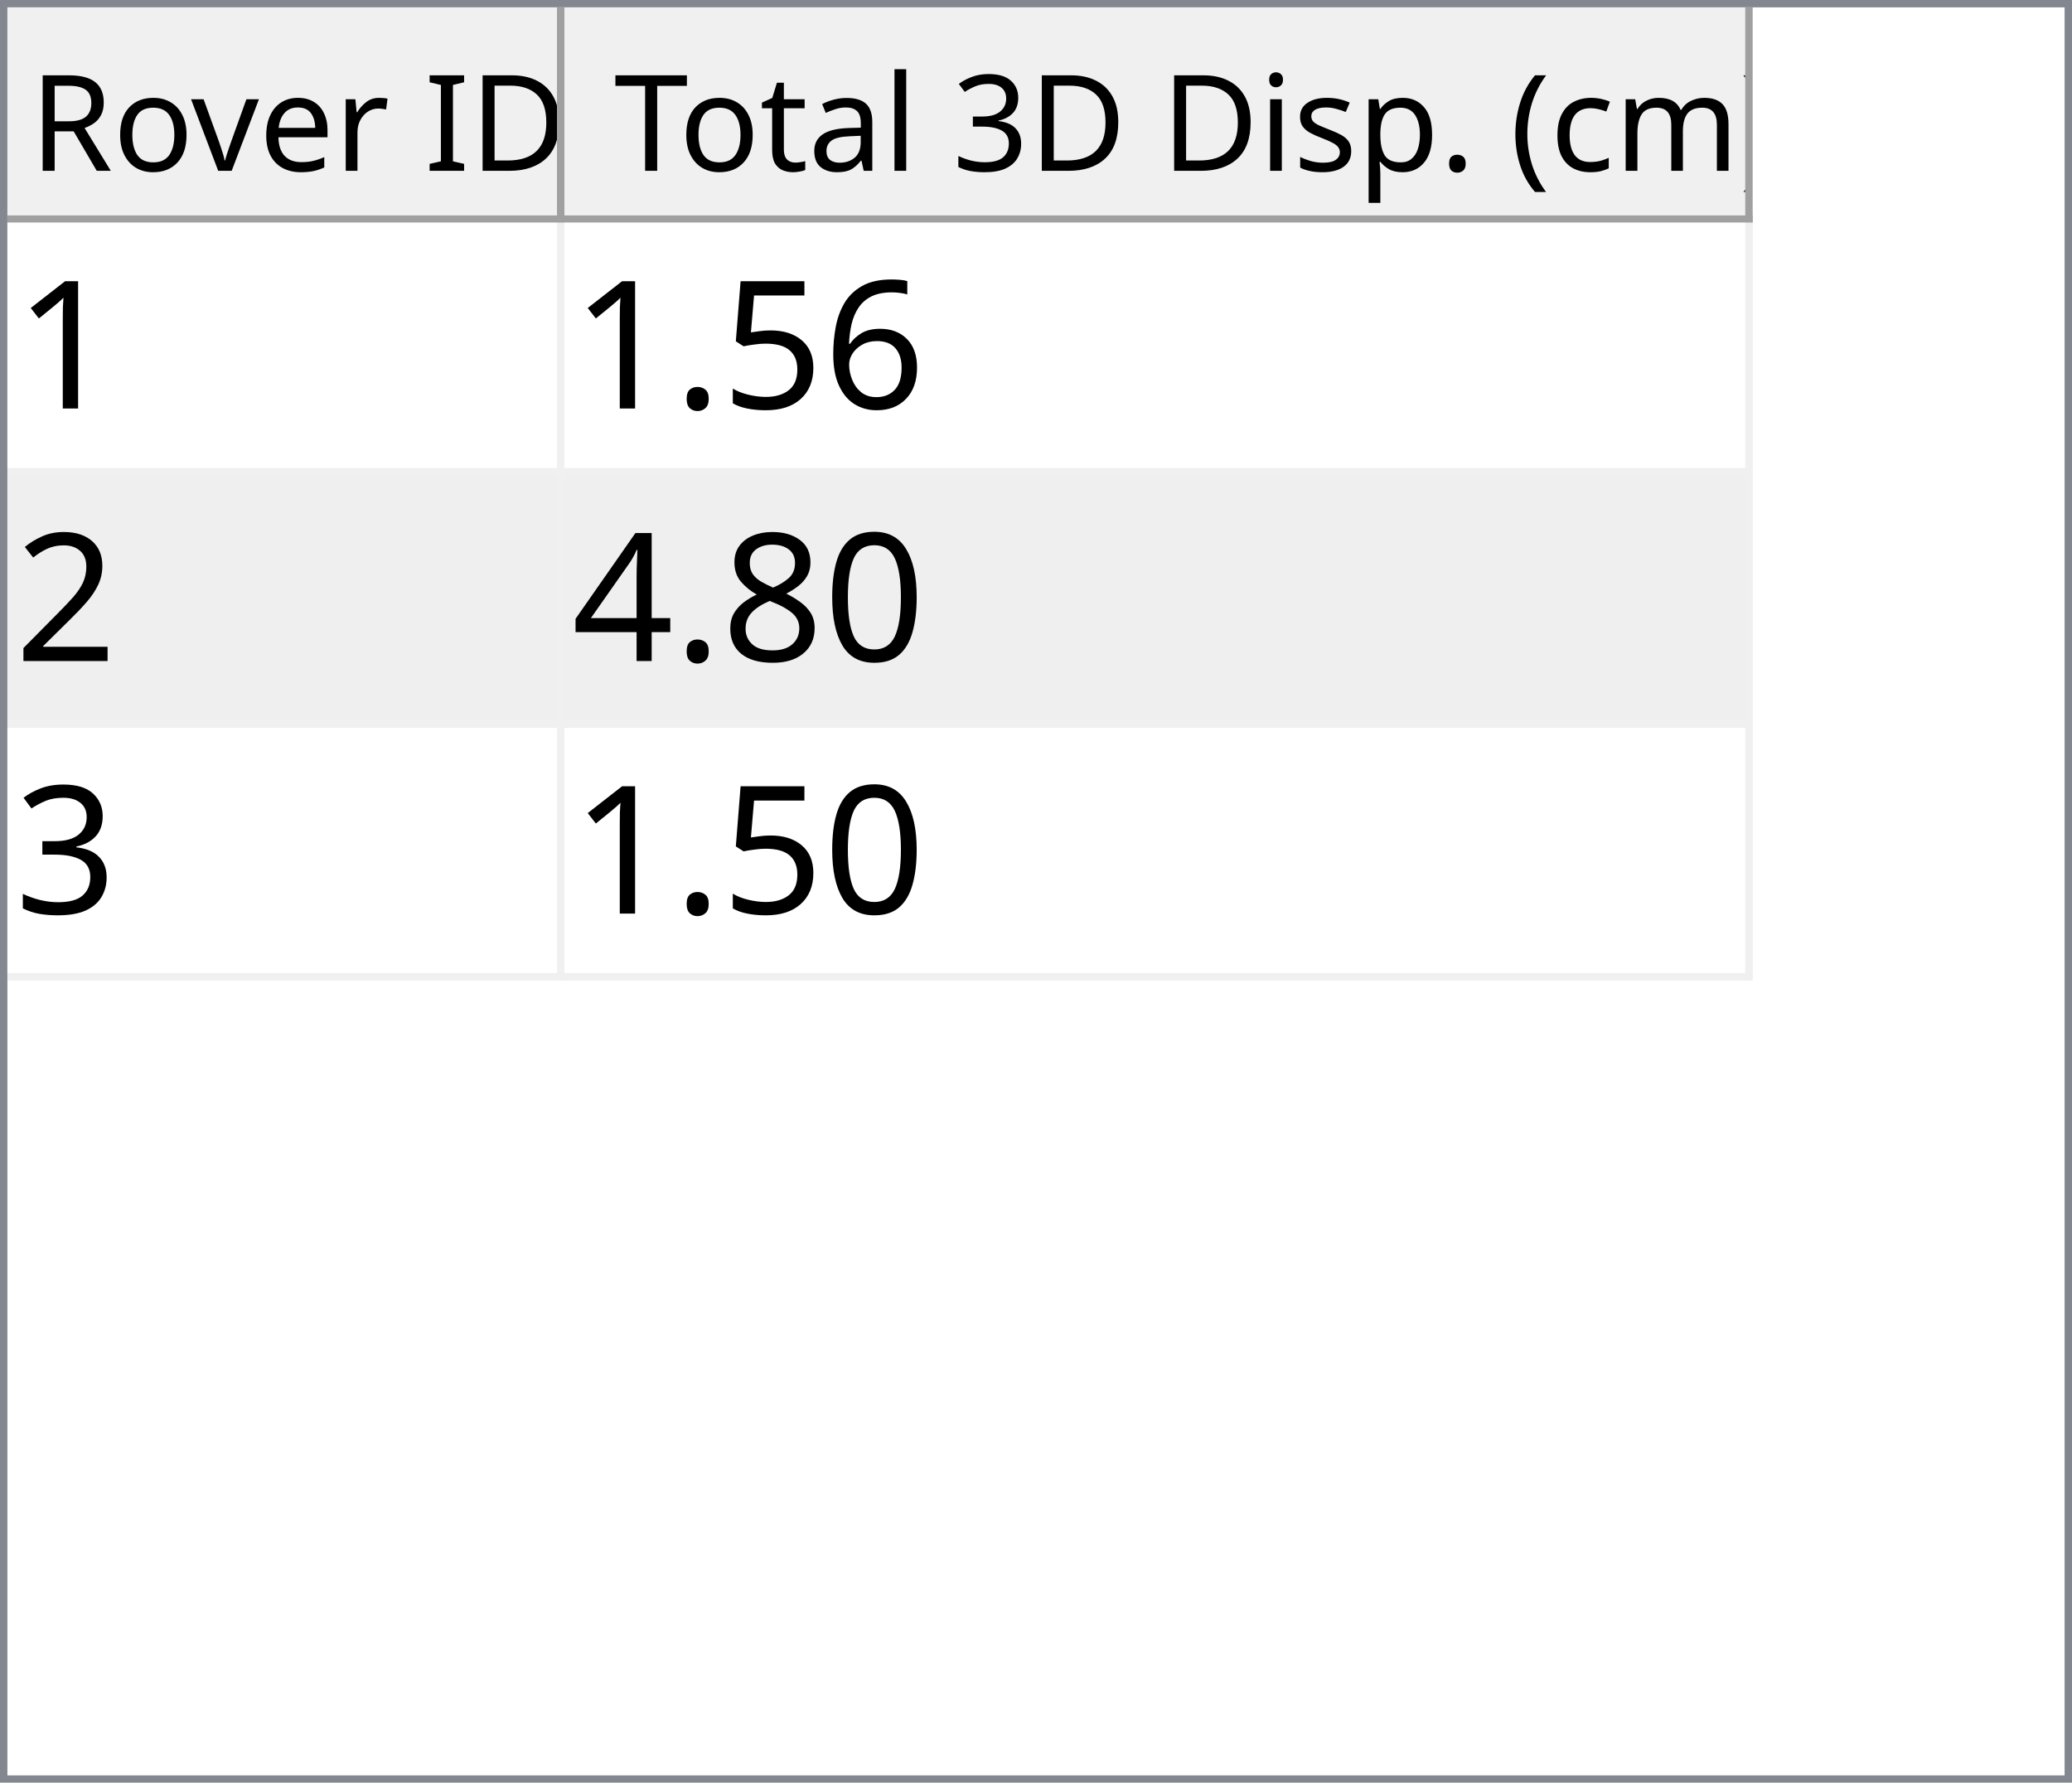
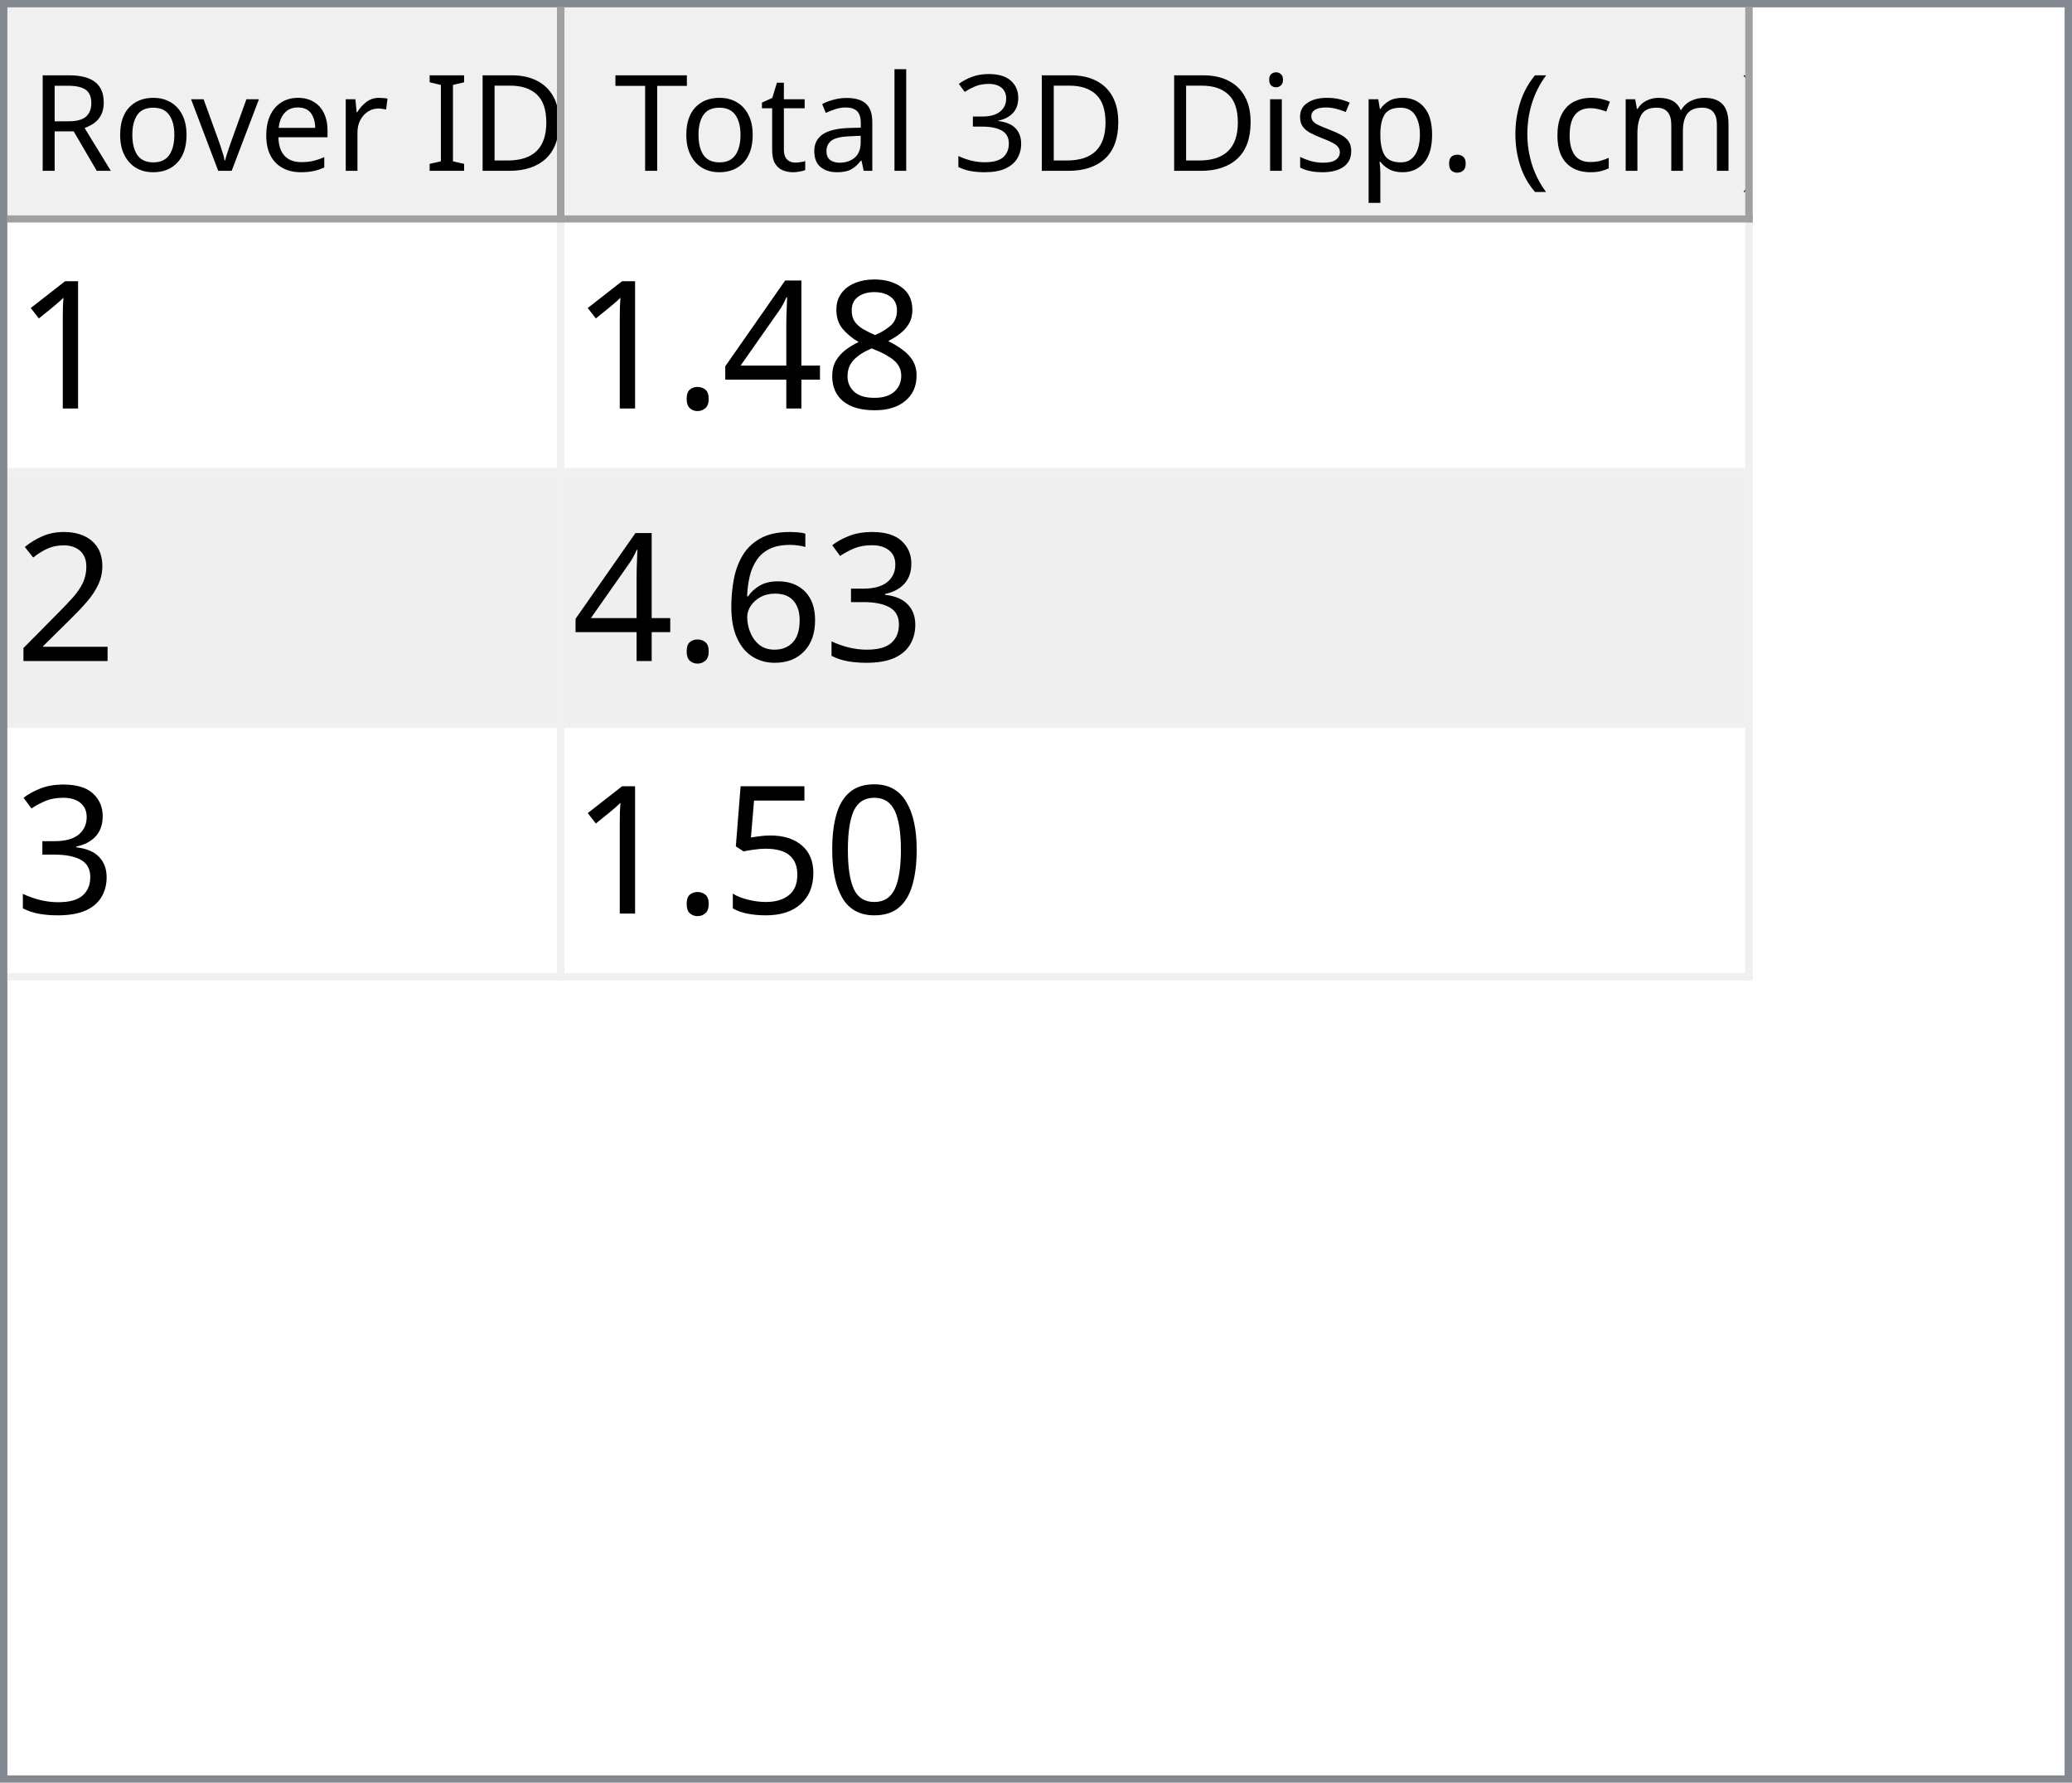
<svg xmlns="http://www.w3.org/2000/svg" style="fill-opacity:1; color-rendering:auto; color-interpolation:auto; text-rendering:auto; stroke:black; stroke-linecap:square; stroke-miterlimit:10; shape-rendering:auto; stroke-opacity:1; fill:black; stroke-dasharray:none; font-weight:normal; stroke-width:1; font-family:'Dialog'; font-style:normal; stroke-linejoin:miter; font-size:12px; stroke-dashoffset:0; image-rendering:auto;" width="279" height="240">
  <defs id="genericDefs" />
  <g>
    <defs id="defs1">
      <clipPath clipPathUnits="userSpaceOnUse" id="clipPath1">
        <path d="M0 0 L279 0 L279 240 L0 240 L0 0 Z" />
      </clipPath>
      <clipPath clipPathUnits="userSpaceOnUse" id="clipPath2">
        <path d="M0 0 L0 240 L279 240 L279 0 Z" />
      </clipPath>
      <clipPath clipPathUnits="userSpaceOnUse" id="clipPath3">
        <path d="M0 0 L0 29 L277 29 L277 0 Z" />
      </clipPath>
      <clipPath clipPathUnits="userSpaceOnUse" id="clipPath4">
        <path d="M0 0 L0 29 L75 29 L75 0 Z" />
      </clipPath>
      <clipPath clipPathUnits="userSpaceOnUse" id="clipPath5">
        <path d="M1 1 L1 28 L74 28 L74 1 Z" />
      </clipPath>
      <clipPath clipPathUnits="userSpaceOnUse" id="clipPath6">
        <path d="M0 0 L0 27 L73 27 L73 0 Z" />
      </clipPath>
      <clipPath clipPathUnits="userSpaceOnUse" id="clipPath7">
        <path d="M-0.5 -0.5 L-0.5 28.5 L74.5 28.5 L74.5 -0.5 Z" />
      </clipPath>
      <clipPath clipPathUnits="userSpaceOnUse" id="clipPath8">
        <path d="M0 0 L0 29 L160 29 L160 0 Z" />
      </clipPath>
      <clipPath clipPathUnits="userSpaceOnUse" id="clipPath9">
        <path d="M1 1 L1 28 L159 28 L159 1 Z" />
      </clipPath>
      <clipPath clipPathUnits="userSpaceOnUse" id="clipPath10">
        <path d="M0 0 L0 27 L158 27 L158 0 Z" />
      </clipPath>
      <clipPath clipPathUnits="userSpaceOnUse" id="clipPath11">
        <path d="M-0.5 -0.5 L-0.5 28.5 L159.5 28.5 L159.5 -0.5 Z" />
      </clipPath>
      <clipPath clipPathUnits="userSpaceOnUse" id="clipPath12">
        <path d="M0 0 L0 209 L277 209 L277 0 Z" />
      </clipPath>
      <clipPath clipPathUnits="userSpaceOnUse" id="clipPath13">
        <path d="M0 0 L0 102 L235 102 L235 0 Z" />
      </clipPath>
      <clipPath clipPathUnits="userSpaceOnUse" id="clipPath14">
        <path d="M-0.5 -0.5 L-0.5 101.5 L234.5 101.5 L234.5 -0.5 Z" />
      </clipPath>
      <clipPath clipPathUnits="userSpaceOnUse" id="clipPath15">
        <path d="M0 0 L0 33 L74 33 L74 0 Z" />
      </clipPath>
      <clipPath clipPathUnits="userSpaceOnUse" id="clipPath16">
        <path d="M0 0 L0 33 L159 33 L159 0 Z" />
      </clipPath>
      <font horiz-adv-x="64.551" id="font1">
        <font-face ascent="107.91" descent="25.098" units-per-em="100" style="font-style:normal; font-family:Segoe UI; font-weight:normal;" />
        <missing-glyph horiz-adv-x="64.551" d="M8.109 0 L8.109 68.266 L56.453 68.266 L56.453 0 L8.109 0 ZM15.328 7.234 L49.219 7.234 L49.219 61.031 L15.328 61.031 L15.328 7.234 Z" />
        <glyph unicode="D" horiz-adv-x="70.117" d="M9.188 0 L9.188 70.016 L28.516 70.016 Q65.531 70.016 65.531 35.891 Q65.531 19.672 55.25 9.836 Q44.969 0 27.734 0 L9.188 0 ZM17.391 62.594 L17.391 7.422 L27.828 7.422 Q41.609 7.422 49.273 14.797 Q56.938 22.172 56.938 35.688 Q56.938 62.594 28.328 62.594 L17.391 62.594 Z" />
        <glyph unicode="I" horiz-adv-x="26.611" d="M17.391 0 L9.188 0 L9.188 70.016 L17.391 70.016 L17.391 0 Z" />
        <glyph unicode=" " horiz-adv-x="27.393" d="" />
        <glyph unicode="r" horiz-adv-x="34.766" d="M34.188 41.891 Q32.078 43.5 28.125 43.5 Q23 43.5 19.555 38.672 Q16.109 33.844 16.109 25.484 L16.109 0 L8.109 0 L8.109 50 L16.109 50 L16.109 39.703 L16.312 39.703 Q18.016 44.969 21.531 47.922 Q25.047 50.875 29.391 50.875 Q32.516 50.875 34.188 50.203 L34.188 41.891 Z" />
        <glyph unicode="e" horiz-adv-x="52.295" d="M48.297 23 L12.984 23 Q13.188 14.656 17.484 10.109 Q21.781 5.562 29.297 5.562 Q37.75 5.562 44.828 11.141 L44.828 3.609 Q38.234 -1.172 27.391 -1.172 Q16.797 -1.172 10.742 5.641 Q4.688 12.453 4.688 24.812 Q4.688 36.469 11.305 43.82 Q17.922 51.172 27.734 51.172 Q37.547 51.172 42.922 44.828 Q48.297 38.484 48.297 27.203 L48.297 23 ZM40.094 29.781 Q40.047 36.719 36.75 40.578 Q33.453 44.438 27.594 44.438 Q21.922 44.438 17.969 40.383 Q14.016 36.328 13.094 29.781 L40.094 29.781 Z" />
        <glyph unicode="v" horiz-adv-x="47.9" d="M47.406 50 L27.484 0 L19.625 0 L0.688 50 L9.469 50 L22.172 13.672 Q23.578 9.672 23.922 6.688 L24.125 6.688 Q24.609 10.453 25.688 13.484 L38.969 50 L47.406 50 Z" />
        <glyph unicode="o" horiz-adv-x="58.594" d="M29 -1.172 Q17.922 -1.172 11.305 5.836 Q4.688 12.844 4.688 24.422 Q4.688 37.016 11.57 44.094 Q18.453 51.172 30.172 51.172 Q41.359 51.172 47.633 44.289 Q53.906 37.406 53.906 25.203 Q53.906 13.234 47.141 6.031 Q40.375 -1.172 29 -1.172 ZM29.594 44.438 Q21.875 44.438 17.383 39.188 Q12.891 33.938 12.891 24.703 Q12.891 15.828 17.43 10.695 Q21.969 5.562 29.594 5.562 Q37.359 5.562 41.531 10.594 Q45.703 15.625 45.703 24.906 Q45.703 34.281 41.531 39.359 Q37.359 44.438 29.594 44.438 Z" />
        <glyph unicode="R" horiz-adv-x="59.814" d="M59.375 0 L49.609 0 L37.891 19.625 Q36.281 22.359 34.766 24.289 Q33.25 26.219 31.664 27.438 Q30.078 28.656 28.25 29.219 Q26.422 29.781 24.125 29.781 L17.391 29.781 L17.391 0 L9.188 0 L9.188 70.016 L30.078 70.016 Q34.672 70.016 38.555 68.867 Q42.438 67.719 45.289 65.375 Q48.141 63.031 49.758 59.547 Q51.375 56.062 51.375 51.375 Q51.375 47.703 50.273 44.656 Q49.172 41.609 47.148 39.211 Q45.125 36.812 42.266 35.133 Q39.406 33.453 35.844 32.516 L35.844 32.328 Q37.594 31.547 38.891 30.547 Q40.188 29.547 41.359 28.18 Q42.531 26.812 43.68 25.078 Q44.828 23.344 46.234 21.047 L59.375 0 ZM17.391 62.594 L17.391 37.203 L28.516 37.203 Q31.594 37.203 34.203 38.133 Q36.812 39.062 38.719 40.797 Q40.625 42.531 41.703 45.047 Q42.781 47.562 42.781 50.688 Q42.781 56.297 39.141 59.445 Q35.5 62.594 28.609 62.594 L17.391 62.594 Z" />
        <glyph unicode=")" horiz-adv-x="30.176" d="M8.297 -15.922 L1.172 -15.922 Q16.406 2.344 16.406 26.812 Q16.406 51.469 1.078 70.016 L8.297 70.016 Q23.531 52.156 23.531 26.703 Q23.531 1.375 8.297 -15.922 Z" />
        <glyph unicode="m" horiz-adv-x="86.133" d="M79.109 0 L71.094 0 L71.094 28.719 Q71.094 37.016 68.531 40.727 Q65.969 44.438 59.906 44.438 Q54.781 44.438 51.195 39.75 Q47.609 35.062 47.609 28.516 L47.609 0 L39.594 0 L39.594 29.688 Q39.594 44.438 28.219 44.438 Q22.953 44.438 19.531 40.016 Q16.109 35.594 16.109 28.516 L16.109 0 L8.109 0 L8.109 50 L16.109 50 L16.109 42.094 L16.312 42.094 Q21.625 51.172 31.844 51.172 Q36.969 51.172 40.773 48.312 Q44.578 45.453 46 40.828 Q51.562 51.172 62.594 51.172 Q79.109 51.172 79.109 30.812 L79.109 0 Z" />
        <glyph unicode="c" horiz-adv-x="46.191" d="M42.188 2.297 Q36.422 -1.172 28.516 -1.172 Q17.828 -1.172 11.258 5.789 Q4.688 12.75 4.688 23.828 Q4.688 36.188 11.766 43.68 Q18.844 51.172 30.672 51.172 Q37.25 51.172 42.281 48.734 L42.281 40.531 Q36.719 44.438 30.375 44.438 Q22.703 44.438 17.797 38.945 Q12.891 33.453 12.891 24.516 Q12.891 15.719 17.508 10.641 Q22.125 5.562 29.891 5.562 Q36.422 5.562 42.188 9.906 L42.188 2.297 Z" />
        <glyph unicode="(" horiz-adv-x="30.176" d="M29.109 -15.922 L21.969 -15.922 Q6.844 1.375 6.844 26.703 Q6.844 52.156 21.969 70.016 L29.203 70.016 Q13.875 51.469 13.875 26.812 Q13.875 2.344 29.109 -15.922 Z" />
        <glyph unicode="." horiz-adv-x="21.68" d="M10.891 -1.078 Q8.641 -1.078 7.055 0.539 Q5.469 2.156 5.469 4.391 Q5.469 6.641 7.055 8.273 Q8.641 9.906 10.891 9.906 Q13.188 9.906 14.797 8.273 Q16.406 6.641 16.406 4.391 Q16.406 2.156 14.797 0.539 Q13.188 -1.078 10.891 -1.078 Z" />
        <glyph unicode="p" horiz-adv-x="58.789" d="M16.312 7.234 L16.109 7.234 L16.109 -23 L8.109 -23 L8.109 50 L16.109 50 L16.109 41.219 L16.312 41.219 Q22.219 51.172 33.594 51.172 Q43.266 51.172 48.688 44.461 Q54.109 37.75 54.109 26.469 Q54.109 13.922 48 6.375 Q41.891 -1.172 31.297 -1.172 Q21.578 -1.172 16.312 7.234 ZM16.109 27.391 L16.109 20.406 Q16.109 14.203 20.141 9.883 Q24.172 5.562 30.375 5.562 Q37.641 5.562 41.773 11.133 Q45.906 16.703 45.906 26.609 Q45.906 34.969 42.047 39.703 Q38.188 44.438 31.594 44.438 Q24.609 44.438 20.359 39.578 Q16.109 34.719 16.109 27.391 Z" />
        <glyph unicode="s" horiz-adv-x="42.432" d="M5.078 1.812 L5.078 10.406 Q11.625 5.562 19.484 5.562 Q30.031 5.562 30.031 12.594 Q30.031 14.594 29.125 15.992 Q28.219 17.391 26.68 18.461 Q25.141 19.531 23.07 20.383 Q21 21.234 18.609 22.172 Q15.281 23.484 12.766 24.828 Q10.25 26.172 8.57 27.859 Q6.891 29.547 6.031 31.695 Q5.172 33.844 5.172 36.719 Q5.172 40.234 6.789 42.945 Q8.406 45.656 11.086 47.484 Q13.766 49.312 17.211 50.242 Q20.656 51.172 24.312 51.172 Q30.812 51.172 35.938 48.922 L35.938 40.828 Q30.422 44.438 23.25 44.438 Q21 44.438 19.195 43.922 Q17.391 43.406 16.094 42.477 Q14.797 41.547 14.086 40.258 Q13.375 38.969 13.375 37.406 Q13.375 35.453 14.086 34.133 Q14.797 32.812 16.164 31.789 Q17.531 30.766 19.484 29.938 Q21.438 29.109 23.922 28.125 Q27.25 26.859 29.883 25.516 Q32.516 24.172 34.375 22.484 Q36.234 20.797 37.234 18.602 Q38.234 16.406 38.234 13.375 Q38.234 9.672 36.602 6.938 Q34.969 4.203 32.234 2.398 Q29.5 0.594 25.93 -0.289 Q22.359 -1.172 18.453 -1.172 Q10.75 -1.172 5.078 1.812 Z" />
        <glyph unicode="i" horiz-adv-x="24.219" d="M12.203 62.703 Q10.062 62.703 8.547 64.164 Q7.031 65.625 7.031 67.875 Q7.031 70.125 8.547 71.609 Q10.062 73.094 12.203 73.094 Q14.406 73.094 15.945 71.609 Q17.484 70.125 17.484 67.875 Q17.484 65.719 15.945 64.211 Q14.406 62.703 12.203 62.703 ZM16.109 0 L8.109 0 L8.109 50 L16.109 50 L16.109 0 Z" />
        <glyph unicode="3" horiz-adv-x="53.906" d="M46.531 19.828 Q46.531 15.094 44.75 11.211 Q42.969 7.328 39.719 4.57 Q36.469 1.812 31.93 0.297 Q27.391 -1.219 21.922 -1.219 Q11.922 -1.219 6 2.594 L6 11.188 Q13.094 5.609 22.219 5.609 Q25.875 5.609 28.828 6.539 Q31.781 7.469 33.906 9.227 Q36.031 10.984 37.18 13.477 Q38.328 15.969 38.328 19.094 Q38.328 32.812 18.797 32.812 L12.984 32.812 L12.984 39.594 L18.5 39.594 Q35.797 39.594 35.797 52.484 Q35.797 64.406 22.609 64.406 Q15.188 64.406 8.688 59.422 L8.688 67.188 Q15.375 71.188 24.609 71.188 Q29 71.188 32.57 69.969 Q36.141 68.75 38.68 66.555 Q41.219 64.359 42.609 61.281 Q44 58.203 44 54.5 Q44 40.672 30.031 36.719 L30.031 36.531 Q33.594 36.141 36.625 34.797 Q39.656 33.453 41.852 31.305 Q44.047 29.156 45.289 26.25 Q46.531 23.344 46.531 19.828 Z" />
        <glyph unicode="l" horiz-adv-x="24.219" d="M16.109 0 L8.109 0 L8.109 74.031 L16.109 74.031 L16.109 0 Z" />
        <glyph unicode="a" horiz-adv-x="50.879" d="M43.891 0 L35.891 0 L35.891 7.812 L35.688 7.812 Q30.469 -1.172 20.312 -1.172 Q12.844 -1.172 8.617 2.781 Q4.391 6.734 4.391 13.281 Q4.391 27.297 20.906 29.594 L35.891 31.688 Q35.891 44.438 25.594 44.438 Q16.547 44.438 9.281 38.281 L9.281 46.484 Q16.656 51.172 26.266 51.172 Q43.891 51.172 43.891 32.516 L43.891 0 ZM35.891 25.297 L23.828 23.641 Q18.266 22.859 15.43 20.875 Q12.594 18.891 12.594 13.875 Q12.594 10.203 15.211 7.883 Q17.828 5.562 22.172 5.562 Q28.125 5.562 32.008 9.742 Q35.891 13.922 35.891 20.312 L35.891 25.297 Z" />
        <glyph unicode="t" horiz-adv-x="33.887" d="M31.297 0.484 Q28.469 -1.078 23.828 -1.078 Q10.688 -1.078 10.688 13.578 L10.688 43.172 L2.094 43.172 L2.094 50 L10.688 50 L10.688 62.203 L18.703 64.797 L18.703 50 L31.297 50 L31.297 43.172 L18.703 43.172 L18.703 14.984 Q18.703 9.969 20.414 7.82 Q22.125 5.672 26.078 5.672 Q29.109 5.672 31.297 7.328 L31.297 0.484 Z" />
        <glyph unicode="T" horiz-adv-x="52.393" d="M50.594 62.594 L30.375 62.594 L30.375 0 L22.172 0 L22.172 62.594 L2 62.594 L2 70.016 L50.594 70.016 L50.594 62.594 Z" />
      </font>
      <font horiz-adv-x="75.0" id="font2">
        <font-face ascent="100.537" descent="21.973" units-per-em="100" style="font-style:normal; font-family:sans-serif; font-weight:normal;" />
        <missing-glyph horiz-adv-x="75.0" d="M12.5 0 L12.5 62.5 L62.5 62.5 L62.5 0 L12.5 0 ZM14.062 1.562 L60.938 1.562 L60.938 60.938 L14.062 60.938 L14.062 1.562 Z" />
        <glyph unicode="1" horiz-adv-x="55.615" d="M37.25 0 L28.469 0 L28.469 56 Q25.297 52.984 20.141 49.953 Q14.984 46.922 10.891 45.406 L10.891 53.906 Q18.266 57.375 23.781 62.305 Q29.297 67.234 31.594 71.875 L37.25 71.875 L37.25 0 Z" />
-         <glyph unicode="6" horiz-adv-x="55.615" d="M49.75 54.047 L41.016 53.375 Q39.844 58.547 37.703 60.891 Q34.125 64.656 28.906 64.656 Q24.703 64.656 21.531 62.312 Q17.391 59.281 14.992 53.469 Q12.594 47.656 12.5 36.922 Q15.672 41.75 20.266 44.094 Q24.859 46.438 29.891 46.438 Q38.672 46.438 44.852 39.969 Q51.031 33.5 51.031 23.25 Q51.031 16.5 48.125 10.719 Q45.219 4.938 40.141 1.859 Q35.062 -1.219 28.609 -1.219 Q17.625 -1.219 10.695 6.859 Q3.766 14.938 3.766 33.5 Q3.766 54.25 11.422 63.672 Q18.109 71.875 29.438 71.875 Q37.891 71.875 43.289 67.141 Q48.688 62.406 49.75 54.047 ZM13.875 23.188 Q13.875 18.656 15.797 14.508 Q17.719 10.359 21.188 8.18 Q24.656 6 28.469 6 Q34.031 6 38.039 10.492 Q42.047 14.984 42.047 22.703 Q42.047 30.125 38.086 34.398 Q34.125 38.672 28.125 38.672 Q22.172 38.672 18.023 34.398 Q13.875 30.125 13.875 23.188 Z" />
-         <glyph unicode="5" horiz-adv-x="55.615" d="M4.156 18.75 L13.375 19.531 Q14.406 12.797 18.141 9.398 Q21.875 6 27.156 6 Q33.5 6 37.891 10.789 Q42.281 15.578 42.281 23.484 Q42.281 31 38.062 35.352 Q33.844 39.703 27 39.703 Q22.75 39.703 19.336 37.773 Q15.922 35.844 13.969 32.766 L5.719 33.844 L12.641 70.609 L48.25 70.609 L48.25 62.203 L19.672 62.203 L15.828 42.969 Q22.266 47.469 29.344 47.469 Q38.719 47.469 45.164 40.969 Q51.609 34.469 51.609 24.266 Q51.609 14.547 45.953 7.469 Q39.062 -1.219 27.156 -1.219 Q17.391 -1.219 11.211 4.25 Q5.031 9.719 4.156 18.75 Z" />
+         <glyph unicode="8" horiz-adv-x="55.615" d="M17.672 38.812 Q12.203 40.828 9.57 44.539 Q6.938 48.25 6.938 53.422 Q6.938 61.234 12.555 66.555 Q18.172 71.875 27.484 71.875 Q36.859 71.875 42.578 66.43 Q48.297 60.984 48.297 53.172 Q48.297 48.188 45.68 44.508 Q43.062 40.828 37.75 38.812 Q44.344 36.672 47.781 31.883 Q51.219 27.094 51.219 20.453 Q51.219 11.281 44.727 5.031 Q38.234 -1.219 27.641 -1.219 Q17.047 -1.219 10.547 5.055 Q4.047 11.328 4.047 20.703 Q4.047 27.688 7.594 32.398 Q11.141 37.109 17.672 38.812 ZM15.922 53.719 Q15.922 48.641 19.195 45.414 Q22.469 42.188 27.688 42.188 Q32.766 42.188 36.016 45.383 Q39.266 48.578 39.266 53.219 Q39.266 58.062 35.914 61.359 Q32.562 64.656 27.594 64.656 Q22.562 64.656 19.242 61.43 Q15.922 58.203 15.922 53.719 ZM13.094 20.656 Q13.094 16.891 14.875 13.375 Q16.656 9.859 20.172 7.93 Q23.688 6 27.734 6 Q34.031 6 38.133 10.055 Q42.234 14.109 42.234 20.359 Q42.234 26.703 38.016 30.859 Q33.797 35.016 27.438 35.016 Q21.234 35.016 17.164 30.914 Q13.094 26.812 13.094 20.656 Z" />
+         <glyph unicode="4" horiz-adv-x="55.615" d="M32.328 0 L32.328 17.141 L1.266 17.141 L1.266 25.203 L33.938 71.578 L41.109 71.578 L41.109 25.203 L50.781 25.203 L50.781 17.141 L41.109 17.141 L41.109 0 L32.328 0 ZM32.328 25.203 L32.328 57.469 L9.906 25.203 L32.328 25.203 Z" />
        <glyph unicode="." horiz-adv-x="27.783" d="M9.078 0 L9.078 10.016 L19.094 10.016 L19.094 0 L9.078 0 Z" />
        <glyph unicode="2" horiz-adv-x="55.615" d="M50.344 8.453 L50.344 0 L3.031 0 Q2.938 3.172 4.047 6.109 Q5.859 10.938 9.836 15.625 Q13.812 20.312 21.344 26.469 Q33.016 36.031 37.117 41.625 Q41.219 47.219 41.219 52.203 Q41.219 57.422 37.477 61.008 Q33.734 64.594 27.734 64.594 Q21.391 64.594 17.578 60.789 Q13.766 56.984 13.719 50.25 L4.688 51.172 Q5.609 61.281 11.664 66.578 Q17.719 71.875 27.938 71.875 Q38.234 71.875 44.242 66.164 Q50.25 60.453 50.25 52 Q50.25 47.703 48.492 43.555 Q46.734 39.406 42.656 34.812 Q38.578 30.219 29.109 22.219 Q21.188 15.578 18.945 13.211 Q16.703 10.844 15.234 8.453 L50.344 8.453 Z" />
+         <glyph unicode="3" horiz-adv-x="55.615" d="M4.203 18.891 L12.984 20.062 Q14.5 12.594 18.141 9.297 Q21.781 6 27 6 Q33.203 6 37.477 10.297 Q41.75 14.594 41.75 20.953 Q41.75 27 37.797 30.93 Q33.844 34.859 27.734 34.859 Q25.25 34.859 21.531 33.891 L22.516 41.609 Q23.391 41.5 23.922 41.5 Q29.547 41.5 34.039 44.43 Q38.531 47.359 38.531 53.469 Q38.531 58.297 35.258 61.477 Q31.984 64.656 26.812 64.656 Q21.688 64.656 18.266 61.43 Q14.844 58.203 13.875 51.766 L5.078 53.328 Q6.688 62.156 12.398 67.016 Q18.109 71.875 26.609 71.875 Q32.469 71.875 37.398 69.359 Q42.328 66.844 44.945 62.5 Q47.562 58.156 47.562 53.266 Q47.562 48.641 45.07 44.828 Q42.578 41.016 37.703 38.766 Q44.047 37.312 47.562 32.695 Q51.078 28.078 51.078 21.141 Q51.078 11.766 44.242 5.25 Q37.406 -1.266 26.953 -1.266 Q17.531 -1.266 11.305 4.352 Q5.078 9.969 4.203 18.891 Z" />
+         <glyph unicode="6" horiz-adv-x="55.615" d="M49.75 54.047 L41.016 53.375 Q39.844 58.547 37.703 60.891 Q34.125 64.656 28.906 64.656 Q24.703 64.656 21.531 62.312 Q17.391 59.281 14.992 53.469 Q12.594 47.656 12.5 36.922 Q15.672 41.75 20.266 44.094 Q24.859 46.438 29.891 46.438 Q38.672 46.438 44.852 39.969 Q51.031 33.5 51.031 23.25 Q51.031 16.5 48.125 10.719 Q45.219 4.938 40.141 1.859 Q35.062 -1.219 28.609 -1.219 Q17.625 -1.219 10.695 6.859 Q3.766 14.938 3.766 33.5 Q3.766 54.25 11.422 63.672 Q18.109 71.875 29.438 71.875 Q37.891 71.875 43.289 67.141 Q48.688 62.406 49.75 54.047 ZM13.875 23.188 Q13.875 18.656 15.797 14.508 Q17.719 10.359 21.188 8.18 Q24.656 6 28.469 6 Q34.031 6 38.039 10.492 Q42.047 14.984 42.047 22.703 Q42.047 30.125 38.086 34.398 Q34.125 38.672 28.125 38.672 Q22.172 38.672 18.023 34.398 Q13.875 30.125 13.875 23.188 Z" />
        <glyph unicode="0" horiz-adv-x="55.615" d="M4.156 35.297 Q4.156 48 6.766 55.742 Q9.375 63.484 14.523 67.68 Q19.672 71.875 27.484 71.875 Q33.25 71.875 37.594 69.555 Q41.938 67.234 44.773 62.867 Q47.609 58.5 49.219 52.227 Q50.828 45.953 50.828 35.297 Q50.828 22.703 48.242 14.969 Q45.656 7.234 40.508 3.008 Q35.359 -1.219 27.484 -1.219 Q17.141 -1.219 11.234 6.203 Q4.156 15.141 4.156 35.297 ZM13.188 35.297 Q13.188 17.672 17.312 11.836 Q21.438 6 27.484 6 Q33.547 6 37.672 11.859 Q41.797 17.719 41.797 35.297 Q41.797 52.984 37.672 58.789 Q33.547 64.594 27.391 64.594 Q21.344 64.594 17.719 59.469 Q13.188 52.938 13.188 35.297 Z" />
-         <glyph unicode="8" horiz-adv-x="55.615" d="M17.672 38.812 Q12.203 40.828 9.57 44.539 Q6.938 48.25 6.938 53.422 Q6.938 61.234 12.555 66.555 Q18.172 71.875 27.484 71.875 Q36.859 71.875 42.578 66.43 Q48.297 60.984 48.297 53.172 Q48.297 48.188 45.68 44.508 Q43.062 40.828 37.75 38.812 Q44.344 36.672 47.781 31.883 Q51.219 27.094 51.219 20.453 Q51.219 11.281 44.727 5.031 Q38.234 -1.219 27.641 -1.219 Q17.047 -1.219 10.547 5.055 Q4.047 11.328 4.047 20.703 Q4.047 27.688 7.594 32.398 Q11.141 37.109 17.672 38.812 ZM15.922 53.719 Q15.922 48.641 19.195 45.414 Q22.469 42.188 27.688 42.188 Q32.766 42.188 36.016 45.383 Q39.266 48.578 39.266 53.219 Q39.266 58.062 35.914 61.359 Q32.562 64.656 27.594 64.656 Q22.562 64.656 19.242 61.43 Q15.922 58.203 15.922 53.719 ZM13.094 20.656 Q13.094 16.891 14.875 13.375 Q16.656 9.859 20.172 7.93 Q23.688 6 27.734 6 Q34.031 6 38.133 10.055 Q42.234 14.109 42.234 20.359 Q42.234 26.703 38.016 30.859 Q33.797 35.016 27.438 35.016 Q21.234 35.016 17.164 30.914 Q13.094 26.812 13.094 20.656 Z" />
-         <glyph unicode="4" horiz-adv-x="55.615" d="M32.328 0 L32.328 17.141 L1.266 17.141 L1.266 25.203 L33.938 71.578 L41.109 71.578 L41.109 25.203 L50.781 25.203 L50.781 17.141 L41.109 17.141 L41.109 0 L32.328 0 ZM32.328 25.203 L32.328 57.469 L9.906 25.203 L32.328 25.203 Z" />
-         <glyph unicode="3" horiz-adv-x="55.615" d="M4.203 18.891 L12.984 20.062 Q14.5 12.594 18.141 9.297 Q21.781 6 27 6 Q33.203 6 37.477 10.297 Q41.75 14.594 41.75 20.953 Q41.75 27 37.797 30.93 Q33.844 34.859 27.734 34.859 Q25.25 34.859 21.531 33.891 L22.516 41.609 Q23.391 41.5 23.922 41.5 Q29.547 41.5 34.039 44.43 Q38.531 47.359 38.531 53.469 Q38.531 58.297 35.258 61.477 Q31.984 64.656 26.812 64.656 Q21.688 64.656 18.266 61.43 Q14.844 58.203 13.875 51.766 L5.078 53.328 Q6.688 62.156 12.398 67.016 Q18.109 71.875 26.609 71.875 Q32.469 71.875 37.398 69.359 Q42.328 66.844 44.945 62.5 Q47.562 58.156 47.562 53.266 Q47.562 48.641 45.07 44.828 Q42.578 41.016 37.703 38.766 Q44.047 37.312 47.562 32.695 Q51.078 28.078 51.078 21.141 Q51.078 11.766 44.242 5.25 Q37.406 -1.266 26.953 -1.266 Q17.531 -1.266 11.305 4.352 Q5.078 9.969 4.203 18.891 Z" />
+         <glyph unicode="5" horiz-adv-x="55.615" d="M4.156 18.75 L13.375 19.531 Q14.406 12.797 18.141 9.398 Q21.875 6 27.156 6 Q33.5 6 37.891 10.789 Q42.281 15.578 42.281 23.484 Q42.281 31 38.062 35.352 Q33.844 39.703 27 39.703 Q22.75 39.703 19.336 37.773 Q15.922 35.844 13.969 32.766 L5.719 33.844 L12.641 70.609 L48.25 70.609 L48.25 62.203 L19.672 62.203 L15.828 42.969 Q22.266 47.469 29.344 47.469 Q38.719 47.469 45.164 40.969 Q51.609 34.469 51.609 24.266 Q51.609 14.547 45.953 7.469 Q39.062 -1.219 27.156 -1.219 Q17.391 -1.219 11.211 4.25 Q5.031 9.719 4.156 18.75 Z" />
      </font>
    </defs>
    <g style="fill:white; stroke:white;">
      <rect x="0" y="0" width="279" style="clip-path:url(#clipPath1); stroke:none;" height="240" />
    </g>
    <g style="fill:white; text-rendering:optimizeSpeed; color-rendering:optimizeSpeed; image-rendering:optimizeSpeed; shape-rendering:crispEdges; stroke:white; color-interpolation:sRGB;">
      <rect x="0" width="279" height="240" y="0" style="stroke:none;" />
      <path style="stroke:none;" d="M0 240 L279 240 L279 0 L0 0 Z" />
    </g>
    <g style="fill:rgb(240,240,240); font-size:18px; font-family:'Segoe UI'; stroke:rgb(240,240,240);">
      <rect x="0" y="0" width="279" style="clip-path:url(#clipPath2); stroke:none;" height="240" />
    </g>
    <g style="fill:rgb(130,135,144); font-size:18px; font-family:'Segoe UI'; stroke:rgb(130,135,144);">
      <path d="M0 0 L279 0 L279 240 L0 240 L0 0 ZM1 1 L278 1 L278 239 L1 239 L1 1 Z" style="fill-rule:evenodd; clip-path:url(#clipPath2); stroke:none;" />
    </g>
    <g style="fill:white; font-size:18px; font-family:'Segoe UI'; stroke:white;" transform="translate(1,1)">
      <rect x="0" y="0" width="277" style="clip-path:url(#clipPath3); stroke:none;" height="29" />
    </g>
    <g style="fill:rgb(240,240,240); font-size:18px; font-family:'Segoe UI'; stroke:rgb(240,240,240);" transform="translate(1,1)">
      <rect x="0" y="0" width="75" style="clip-path:url(#clipPath4); stroke:none;" height="29" />
    </g>
    <g style="font-family:'Segoe UI'; font-size:18px;" transform="translate(2,2)">
      <text x="2" xml:space="preserve" y="21" style="clip-path:url(#clipPath6); stroke:none;">Rover ID</text>
    </g>
    <g transform="translate(1.5,1.5)" style="fill:rgb(160,160,160); font-size:18px; font-family:'Segoe UI'; stroke:rgb(160,160,160); stroke-linejoin:bevel;">
      <line x1="74" x2="74" y1="0" style="fill:none; clip-path:url(#clipPath7);" y2="28" />
    </g>
    <g transform="matrix(1,0,0,1,1,1) translate(0.5,0.5)" style="fill:rgb(160,160,160); font-size:18px; font-family:'Segoe UI'; stroke:rgb(160,160,160); stroke-linejoin:bevel;">
      <line x1="0" x2="74" y1="28" style="fill:none; clip-path:url(#clipPath7);" y2="28" />
    </g>
    <g style="fill:rgb(240,240,240); font-size:18px; font-family:'Segoe UI'; stroke:rgb(240,240,240);" transform="translate(76,1)">
      <rect x="0" y="0" width="160" style="clip-path:url(#clipPath8); stroke:none;" height="29" />
    </g>
    <g style="font-family:'Segoe UI'; font-size:18px;" transform="translate(77,2)">
      <text x="1" xml:space="preserve" y="21" style="clip-path:url(#clipPath10); stroke:none;"> Total 3D Disp. (cm)</text>
    </g>
    <g transform="translate(76.5,1.5)" style="fill:rgb(160,160,160); font-size:18px; font-family:'Segoe UI'; stroke:rgb(160,160,160); stroke-linejoin:bevel;">
      <line x1="159" x2="159" y1="0" style="fill:none; clip-path:url(#clipPath11);" y2="28" />
    </g>
    <g transform="matrix(1,0,0,1,76,1) translate(0.5,0.5)" style="fill:rgb(160,160,160); font-size:18px; font-family:'Segoe UI'; stroke:rgb(160,160,160); stroke-linejoin:bevel;">
      <line x1="0" x2="159" y1="28" style="fill:none; clip-path:url(#clipPath11);" y2="28" />
    </g>
    <g style="fill:white; font-size:18px; font-family:'Segoe UI'; stroke:white;" transform="translate(1,30)">
      <rect x="0" y="0" width="277" style="clip-path:url(#clipPath12); stroke:none;" height="209" />
    </g>
    <g style="fill:rgb(240,240,240); font-size:24px; font-family:sans-serif; stroke:rgb(240,240,240);" transform="translate(1,30)">
      <rect x="0" y="0" width="235" style="clip-path:url(#clipPath13); stroke:none;" height="102" />
      <line transform="translate(0.5,0.5)" x1="0" x2="234" y1="33" style="clip-path:url(#clipPath14); fill:none; stroke-linejoin:bevel;" y2="33" />
    </g>
    <g transform="matrix(1,0,0,1,1,30) translate(0.5,0.5)" style="fill:rgb(240,240,240); font-size:24px; font-family:sans-serif; stroke:rgb(240,240,240); stroke-linejoin:bevel;">
      <line x1="0" x2="234" y1="67" style="fill:none; clip-path:url(#clipPath14);" y2="67" />
    </g>
    <g transform="matrix(1,0,0,1,1,30) translate(0.5,0.5)" style="fill:rgb(240,240,240); font-size:24px; font-family:sans-serif; stroke:rgb(240,240,240); stroke-linejoin:bevel;">
      <line x1="0" x2="234" y1="101" style="fill:none; clip-path:url(#clipPath14);" y2="101" />
    </g>
    <g transform="matrix(1,0,0,1,1,30) translate(0.5,0.5)" style="fill:rgb(240,240,240); font-size:24px; font-family:sans-serif; stroke:rgb(240,240,240); stroke-linejoin:bevel;">
      <line x1="74" x2="74" y1="0" style="fill:none; clip-path:url(#clipPath14);" y2="101" />
    </g>
    <g transform="matrix(1,0,0,1,1,30) translate(0.5,0.5)" style="fill:rgb(240,240,240); font-size:24px; font-family:sans-serif; stroke:rgb(240,240,240); stroke-linejoin:bevel;">
      <line x1="234" x2="234" y1="0" style="fill:none; clip-path:url(#clipPath14);" y2="101" />
    </g>
    <g style="fill:white; font-size:24px; font-family:sans-serif; stroke:white;" transform="matrix(1,0,0,1,1,30)">
      <rect x="0" y="0" width="74" style="clip-path:url(#clipPath15); stroke:none;" height="33" />
      <text x="1" y="25" style="fill:black; clip-path:url(#clipPath15); stroke:none;" xml:space="preserve">1</text>
    </g>
    <g style="fill:white; font-size:24px; font-family:sans-serif; stroke:white;" transform="matrix(1,0,0,1,1,30) translate(75,0)">
      <rect x="0" y="0" width="159" style="clip-path:url(#clipPath16); stroke:none;" height="33" />
-       <text x="1" y="25" style="fill:black; clip-path:url(#clipPath16); stroke:none;" xml:space="preserve">1.56</text>
+       <text x="1" y="25" style="fill:black; clip-path:url(#clipPath16); stroke:none;" xml:space="preserve">1.48</text>
    </g>
    <g style="fill:rgb(239,239,239); font-size:24px; font-family:sans-serif; stroke:rgb(239,239,239);" transform="matrix(1,0,0,1,1,30) translate(0,34)">
      <rect x="0" y="0" width="74" style="clip-path:url(#clipPath15); stroke:none;" height="33" />
      <text x="1" y="25" style="fill:black; clip-path:url(#clipPath15); stroke:none;" xml:space="preserve">2</text>
    </g>
    <g style="fill:rgb(239,239,239); font-size:24px; font-family:sans-serif; stroke:rgb(239,239,239);" transform="matrix(1,0,0,1,1,30) translate(75,34)">
      <rect x="0" y="0" width="159" style="clip-path:url(#clipPath16); stroke:none;" height="33" />
-       <text x="1" y="25" style="fill:black; clip-path:url(#clipPath16); stroke:none;" xml:space="preserve">4.80</text>
+       <text x="1" y="25" style="fill:black; clip-path:url(#clipPath16); stroke:none;" xml:space="preserve">4.63</text>
    </g>
    <g style="fill:white; font-size:24px; font-family:sans-serif; stroke:white;" transform="matrix(1,0,0,1,1,30) translate(0,68)">
      <rect x="0" y="0" width="74" style="clip-path:url(#clipPath15); stroke:none;" height="33" />
      <text x="1" y="25" style="fill:black; clip-path:url(#clipPath15); stroke:none;" xml:space="preserve">3</text>
    </g>
    <g style="fill:white; font-size:24px; font-family:sans-serif; stroke:white;" transform="matrix(1,0,0,1,1,30) translate(75,68)">
      <rect x="0" y="0" width="159" style="clip-path:url(#clipPath16); stroke:none;" height="33" />
      <text x="1" y="25" style="fill:black; clip-path:url(#clipPath16); stroke:none;" xml:space="preserve">1.50</text>
    </g>
  </g>
</svg>
